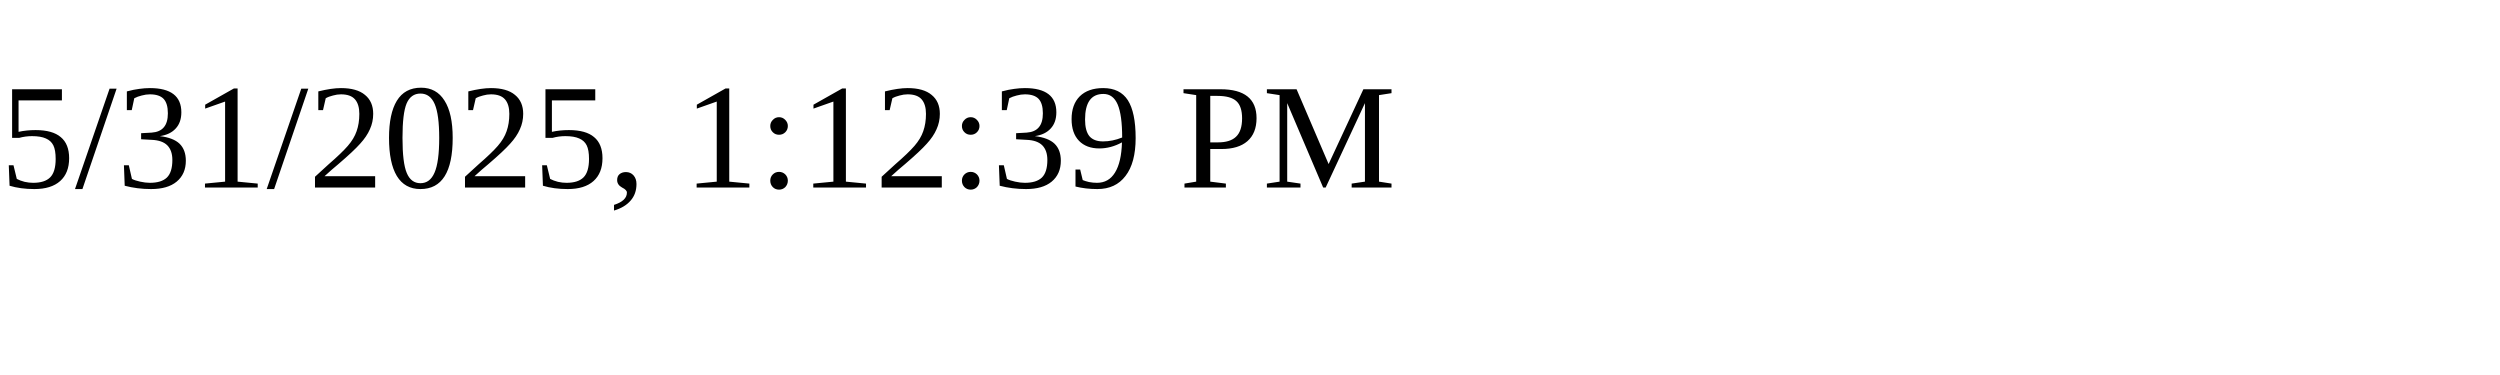
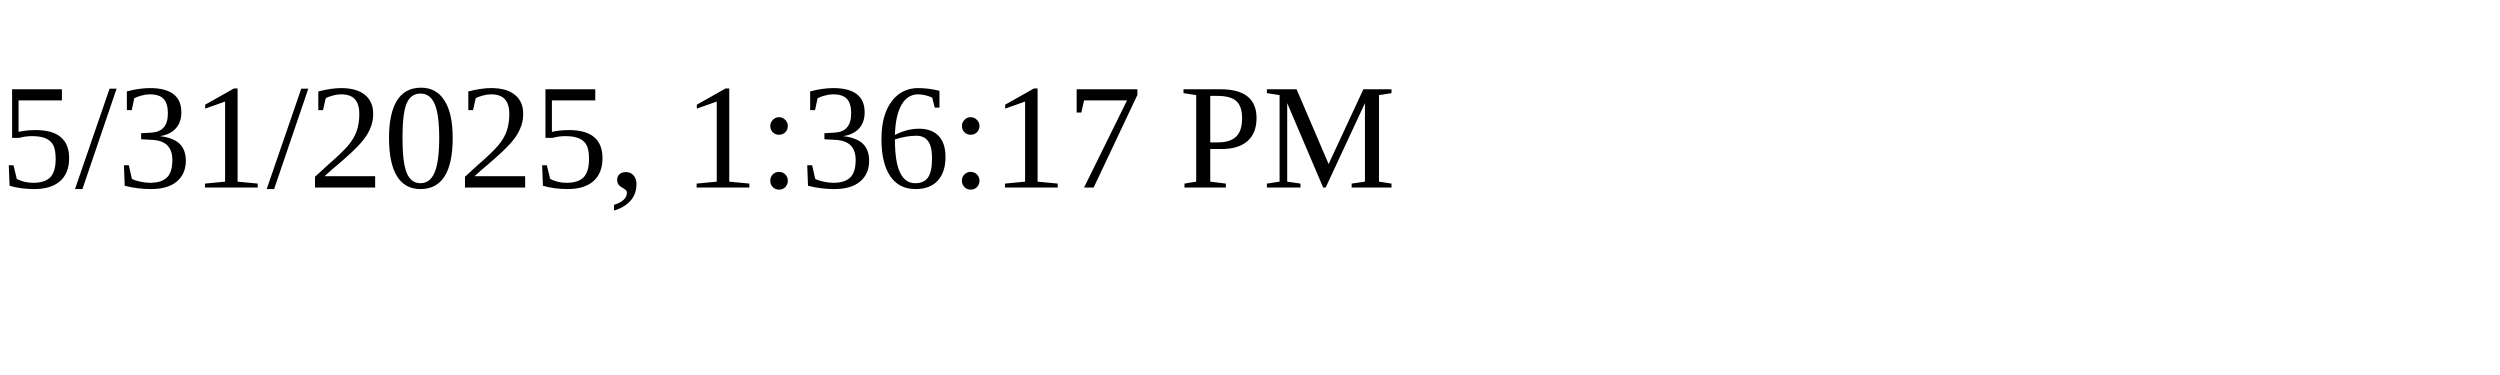
<svg xmlns="http://www.w3.org/2000/svg" height="30" width="200">
-   <text x="0" y="15">5/31/2025, 1:12:39 PM</text>
+   <text x="0" y="15">5/31/2025, 1:36:17 PM</text>
</svg>
